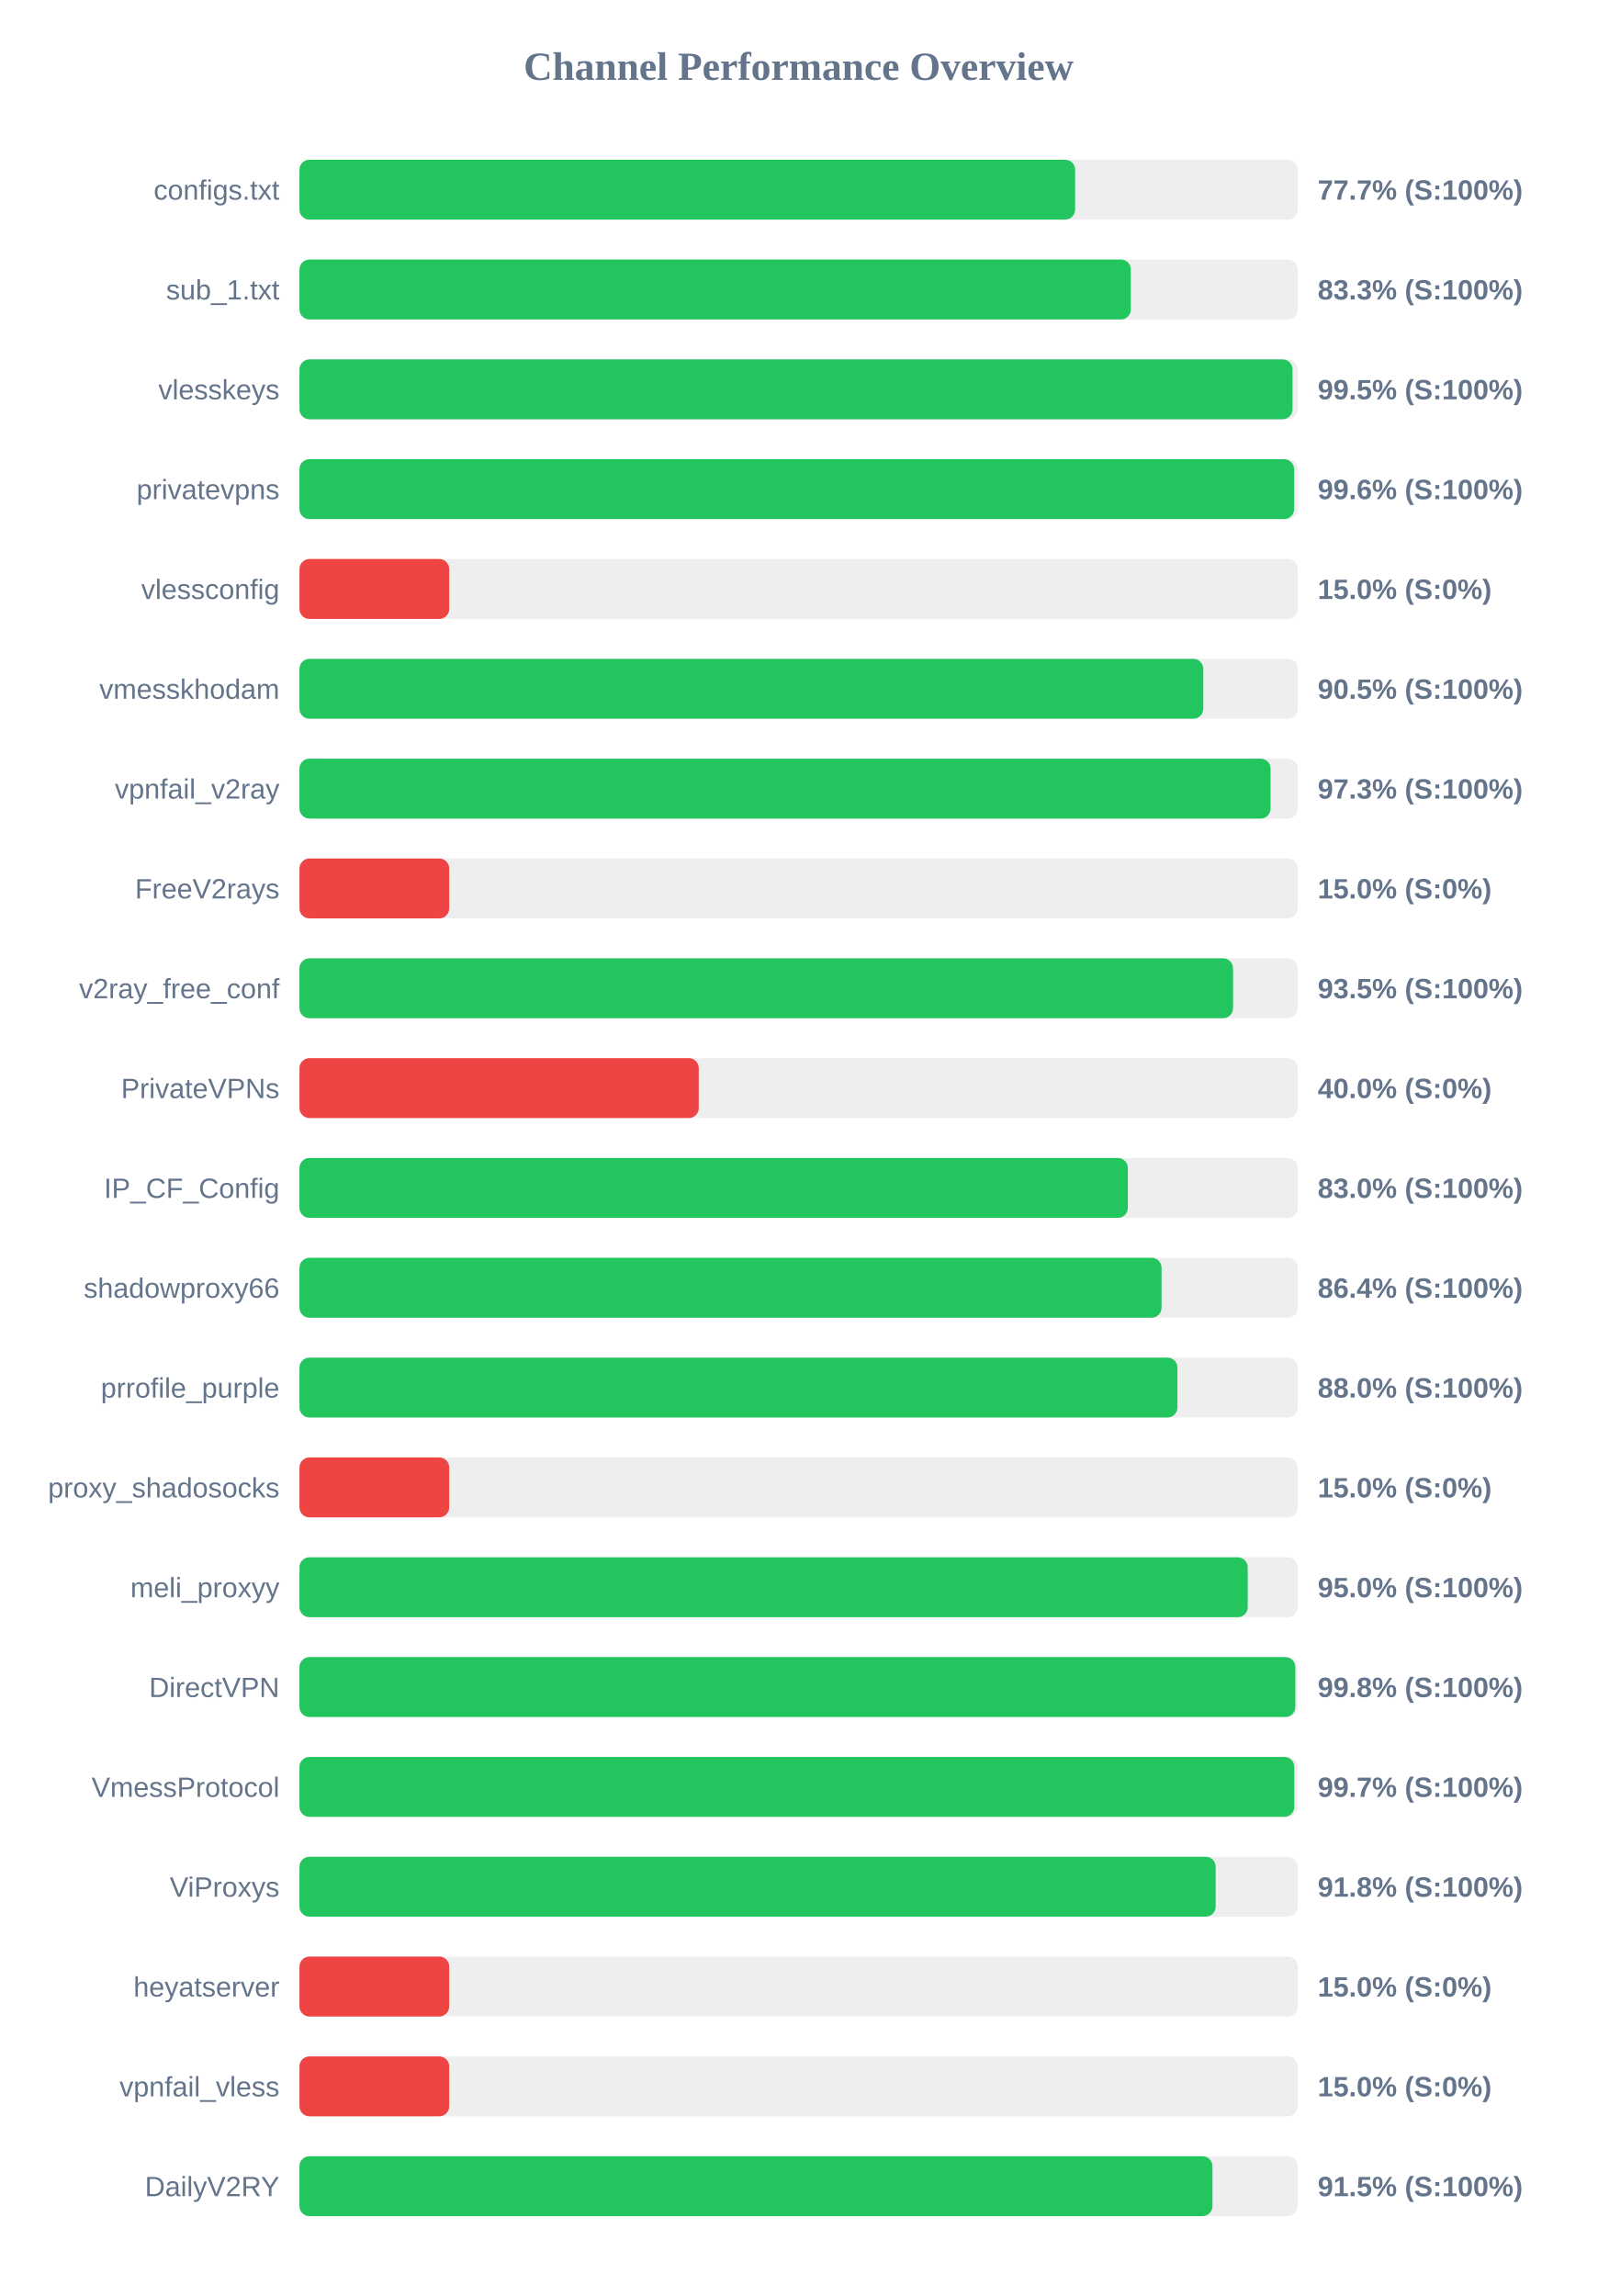
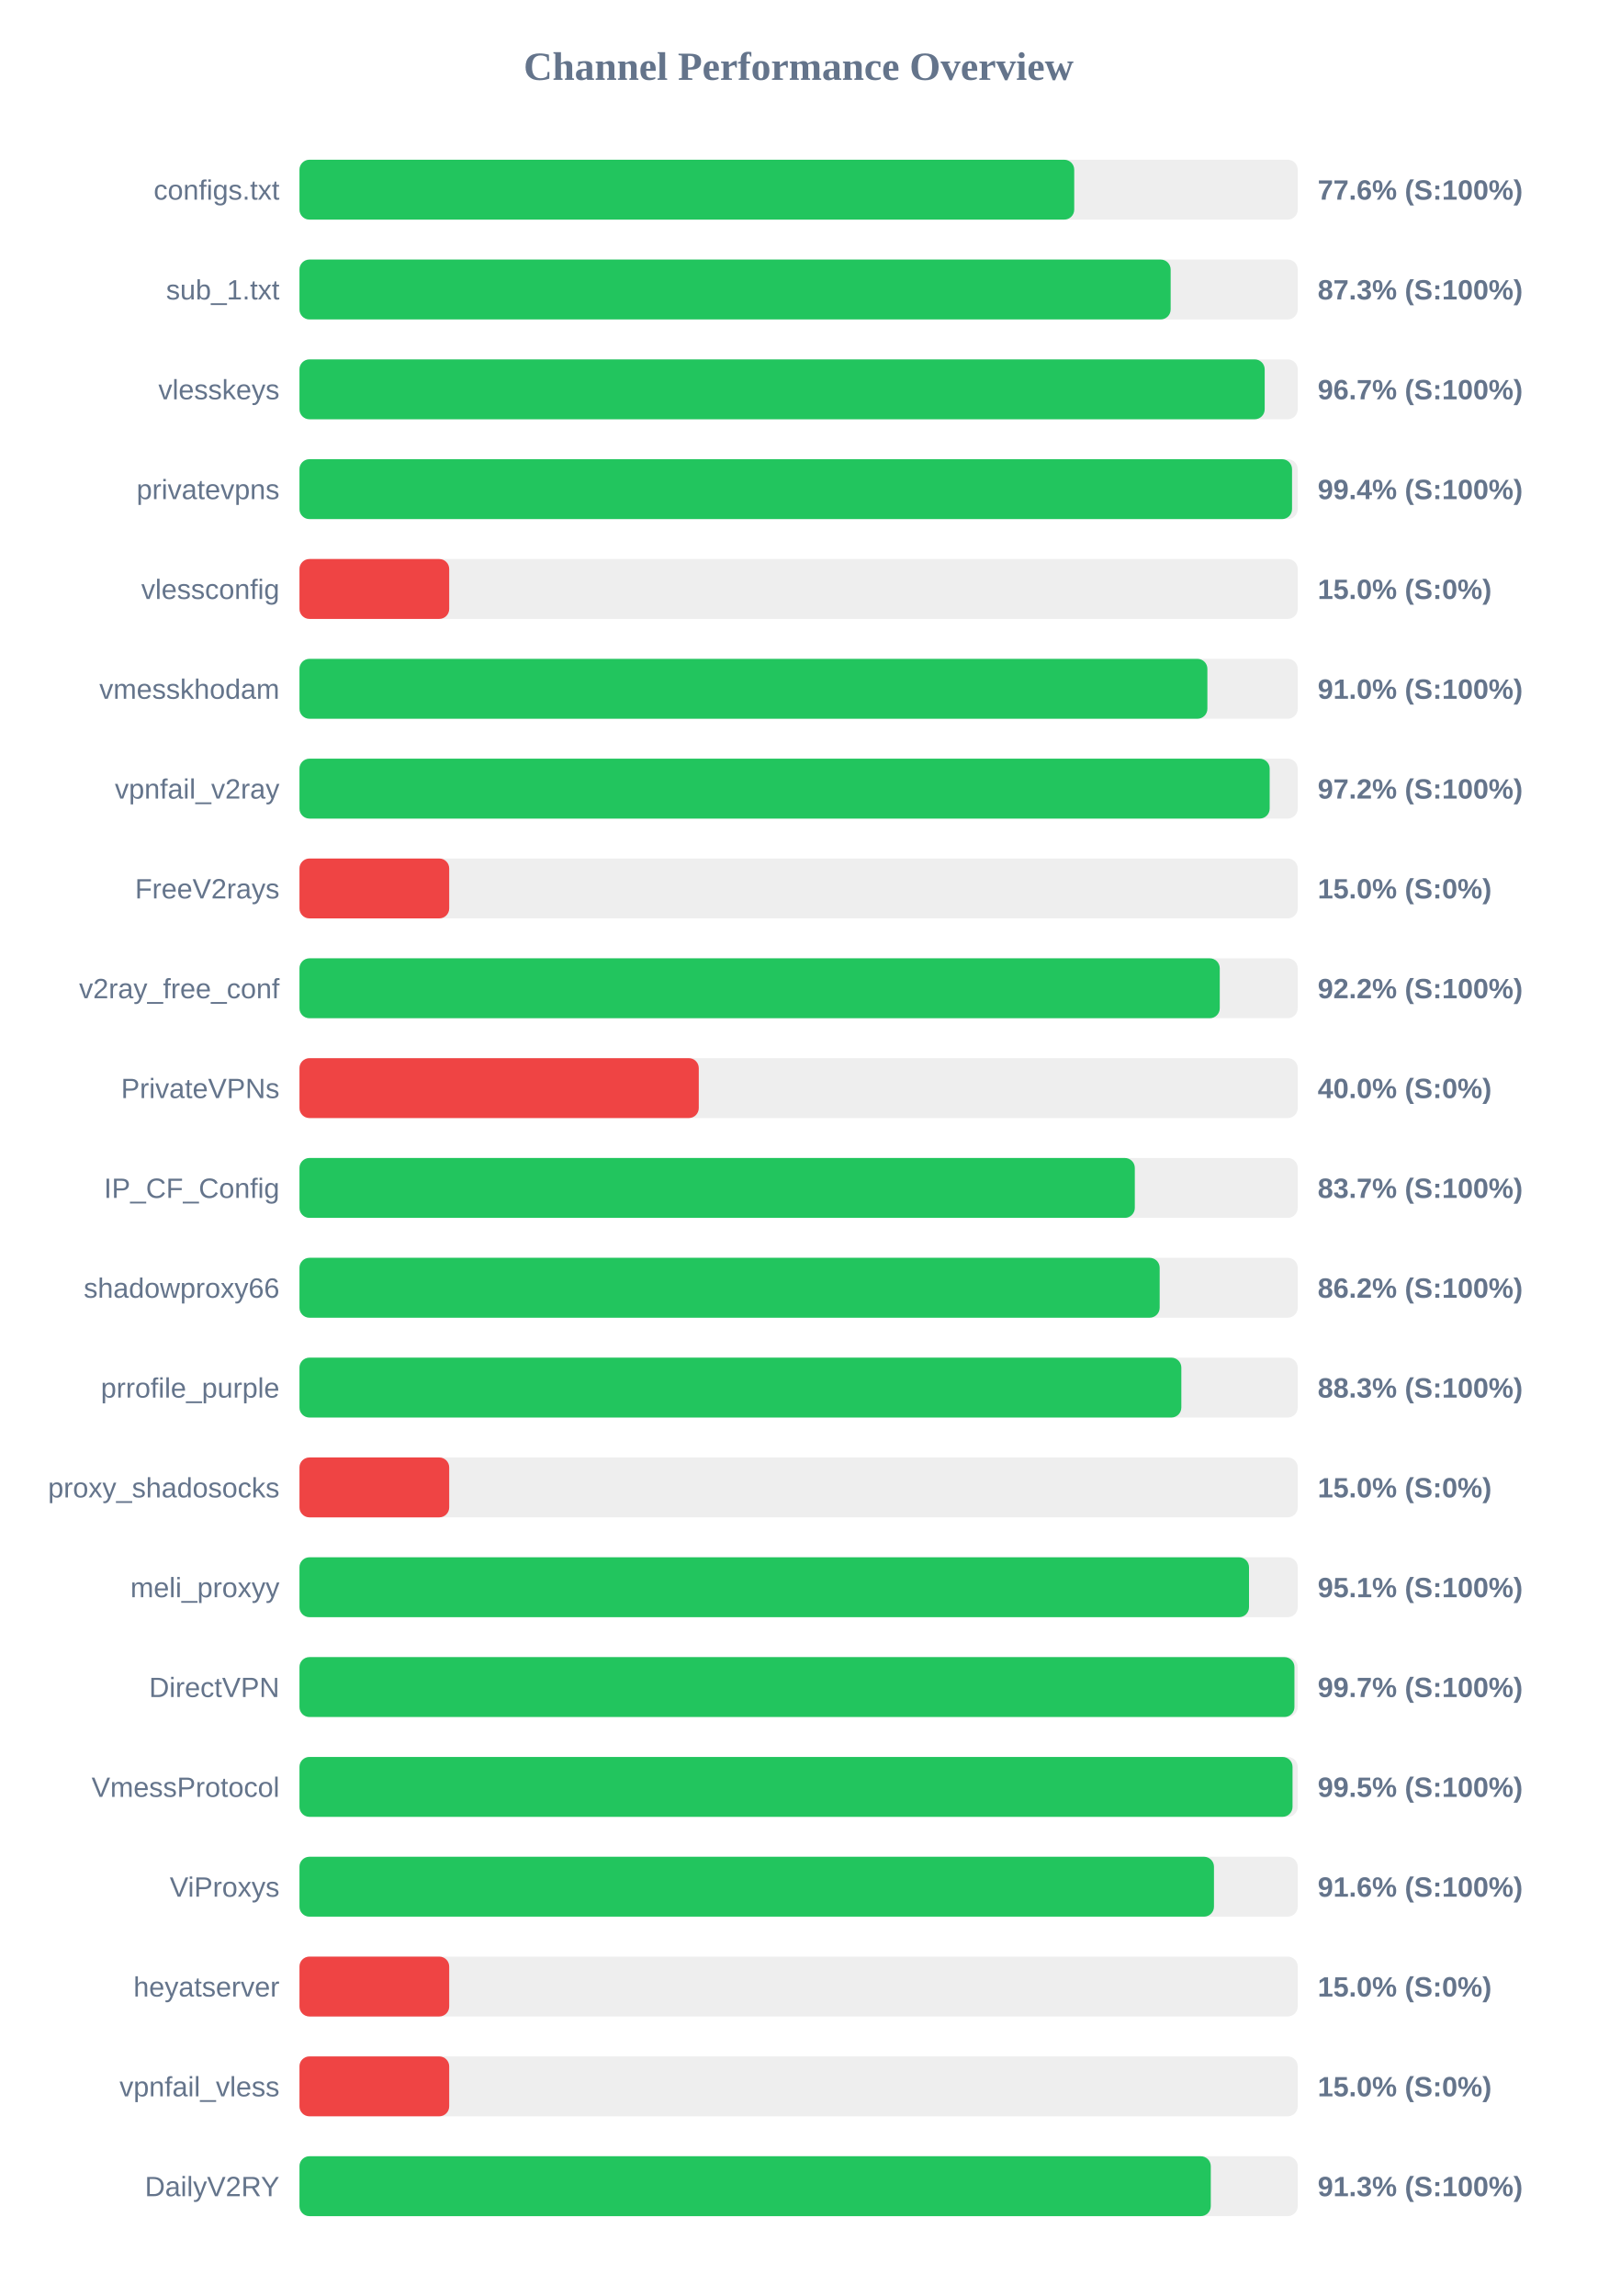
<svg xmlns="http://www.w3.org/2000/svg" width="800" height="1150" version="1.1">
  <style>
        .row { font: 14px Arial; fill: #64748b; }
        .score { font: bold 14px Arial; fill: #64748b; }
    </style>
  <text x="400" y="40" text-anchor="middle" font-size="20px" font-weight="bold" fill="#64748b">Channel Performance Overview</text>
  <rect x="150" y="80" width="500" height="30" fill="#eee" rx="5" />
-   <rect x="150" y="80" width="388.5" height="30" fill="#22c55e" rx="5" />
+   <rect x="150" y="80" width="388.05" height="30" fill="#22c55e" rx="5" />
  <text x="140" y="100" text-anchor="end" class="row">configs.txt</text>
-   <text x="660" y="100" text-anchor="start" class="score">77.7% (S:100%)</text>
+   <text x="660" y="100" text-anchor="start" class="score">77.6% (S:100%)</text>
  <rect x="150" y="130" width="500" height="30" fill="#eee" rx="5" />
-   <rect x="150" y="130" width="416.4" height="30" fill="#22c55e" rx="5" />
+   <rect x="150" y="130" width="436.35" height="30" fill="#22c55e" rx="5" />
  <text x="140" y="150" text-anchor="end" class="row">sub_1.txt</text>
-   <text x="660" y="150" text-anchor="start" class="score">83.3% (S:100%)</text>
+   <text x="660" y="150" text-anchor="start" class="score">87.3% (S:100%)</text>
  <rect x="150" y="180" width="500" height="30" fill="#eee" rx="5" />
-   <rect x="150" y="180" width="497.4" height="30" fill="#22c55e" rx="5" />
+   <rect x="150" y="180" width="483.45" height="30" fill="#22c55e" rx="5" />
  <text x="140" y="200" text-anchor="end" class="row">vlesskeys</text>
-   <text x="660" y="200" text-anchor="start" class="score">99.5% (S:100%)</text>
+   <text x="660" y="200" text-anchor="start" class="score">96.7% (S:100%)</text>
  <rect x="150" y="230" width="500" height="30" fill="#eee" rx="5" />
-   <rect x="150" y="230" width="498.2" height="30" fill="#22c55e" rx="5" />
+   <rect x="150" y="230" width="497.15" height="30" fill="#22c55e" rx="5" />
  <text x="140" y="250" text-anchor="end" class="row">privatevpns</text>
-   <text x="660" y="250" text-anchor="start" class="score">99.6% (S:100%)</text>
+   <text x="660" y="250" text-anchor="start" class="score">99.4% (S:100%)</text>
  <rect x="150" y="280" width="500" height="30" fill="#eee" rx="5" />
  <rect x="150" y="280" width="75.0" height="30" fill="#ef4444" rx="5" />
  <text x="140" y="300" text-anchor="end" class="row">vlessconfig</text>
  <text x="660" y="300" text-anchor="start" class="score">15.0% (S:0%)</text>
  <rect x="150" y="330" width="500" height="30" fill="#eee" rx="5" />
-   <rect x="150" y="330" width="452.7" height="30" fill="#22c55e" rx="5" />
+   <rect x="150" y="330" width="454.75" height="30" fill="#22c55e" rx="5" />
  <text x="140" y="350" text-anchor="end" class="row">vmesskhodam</text>
-   <text x="660" y="350" text-anchor="start" class="score">90.5% (S:100%)</text>
+   <text x="660" y="350" text-anchor="start" class="score">91.0% (S:100%)</text>
  <rect x="150" y="380" width="500" height="30" fill="#eee" rx="5" />
-   <rect x="150" y="380" width="486.4" height="30" fill="#22c55e" rx="5" />
+   <rect x="150" y="380" width="485.95" height="30" fill="#22c55e" rx="5" />
  <text x="140" y="400" text-anchor="end" class="row">vpnfail_v2ray</text>
-   <text x="660" y="400" text-anchor="start" class="score">97.3% (S:100%)</text>
+   <text x="660" y="400" text-anchor="start" class="score">97.2% (S:100%)</text>
  <rect x="150" y="430" width="500" height="30" fill="#eee" rx="5" />
  <rect x="150" y="430" width="75.0" height="30" fill="#ef4444" rx="5" />
  <text x="140" y="450" text-anchor="end" class="row">FreeV2rays</text>
  <text x="660" y="450" text-anchor="start" class="score">15.0% (S:0%)</text>
  <rect x="150" y="480" width="500" height="30" fill="#eee" rx="5" />
-   <rect x="150" y="480" width="467.6" height="30" fill="#22c55e" rx="5" />
+   <rect x="150" y="480" width="460.95" height="30" fill="#22c55e" rx="5" />
  <text x="140" y="500" text-anchor="end" class="row">v2ray_free_conf</text>
-   <text x="660" y="500" text-anchor="start" class="score">93.5% (S:100%)</text>
+   <text x="660" y="500" text-anchor="start" class="score">92.2% (S:100%)</text>
  <rect x="150" y="530" width="500" height="30" fill="#eee" rx="5" />
  <rect x="150" y="530" width="200.0" height="30" fill="#ef4444" rx="5" />
  <text x="140" y="550" text-anchor="end" class="row">PrivateVPNs</text>
  <text x="660" y="550" text-anchor="start" class="score">40.0% (S:0%)</text>
  <rect x="150" y="580" width="500" height="30" fill="#eee" rx="5" />
-   <rect x="150" y="580" width="414.9" height="30" fill="#22c55e" rx="5" />
+   <rect x="150" y="580" width="418.4" height="30" fill="#22c55e" rx="5" />
  <text x="140" y="600" text-anchor="end" class="row">IP_CF_Config</text>
-   <text x="660" y="600" text-anchor="start" class="score">83.0% (S:100%)</text>
+   <text x="660" y="600" text-anchor="start" class="score">83.7% (S:100%)</text>
  <rect x="150" y="630" width="500" height="30" fill="#eee" rx="5" />
-   <rect x="150" y="630" width="431.8" height="30" fill="#22c55e" rx="5" />
+   <rect x="150" y="630" width="430.85" height="30" fill="#22c55e" rx="5" />
  <text x="140" y="650" text-anchor="end" class="row">shadowproxy66</text>
-   <text x="660" y="650" text-anchor="start" class="score">86.4% (S:100%)</text>
+   <text x="660" y="650" text-anchor="start" class="score">86.2% (S:100%)</text>
  <rect x="150" y="680" width="500" height="30" fill="#eee" rx="5" />
-   <rect x="150" y="680" width="439.75" height="30" fill="#22c55e" rx="5" />
+   <rect x="150" y="680" width="441.7" height="30" fill="#22c55e" rx="5" />
  <text x="140" y="700" text-anchor="end" class="row">prrofile_purple</text>
-   <text x="660" y="700" text-anchor="start" class="score">88.0% (S:100%)</text>
+   <text x="660" y="700" text-anchor="start" class="score">88.3% (S:100%)</text>
  <rect x="150" y="730" width="500" height="30" fill="#eee" rx="5" />
  <rect x="150" y="730" width="75.0" height="30" fill="#ef4444" rx="5" />
  <text x="140" y="750" text-anchor="end" class="row">proxy_shadosocks</text>
  <text x="660" y="750" text-anchor="start" class="score">15.0% (S:0%)</text>
  <rect x="150" y="780" width="500" height="30" fill="#eee" rx="5" />
-   <rect x="150" y="780" width="474.95" height="30" fill="#22c55e" rx="5" />
+   <rect x="150" y="780" width="475.6" height="30" fill="#22c55e" rx="5" />
  <text x="140" y="800" text-anchor="end" class="row">meli_proxyy</text>
-   <text x="660" y="800" text-anchor="start" class="score">95.0% (S:100%)</text>
+   <text x="660" y="800" text-anchor="start" class="score">95.1% (S:100%)</text>
  <rect x="150" y="830" width="500" height="30" fill="#eee" rx="5" />
-   <rect x="150" y="830" width="498.8" height="30" fill="#22c55e" rx="5" />
+   <rect x="150" y="830" width="498.35" height="30" fill="#22c55e" rx="5" />
  <text x="140" y="850" text-anchor="end" class="row">DirectVPN</text>
-   <text x="660" y="850" text-anchor="start" class="score">99.8% (S:100%)</text>
+   <text x="660" y="850" text-anchor="start" class="score">99.7% (S:100%)</text>
  <rect x="150" y="880" width="500" height="30" fill="#eee" rx="5" />
-   <rect x="150" y="880" width="498.3" height="30" fill="#22c55e" rx="5" />
+   <rect x="150" y="880" width="497.4" height="30" fill="#22c55e" rx="5" />
  <text x="140" y="900" text-anchor="end" class="row">VmessProtocol</text>
-   <text x="660" y="900" text-anchor="start" class="score">99.7% (S:100%)</text>
+   <text x="660" y="900" text-anchor="start" class="score">99.5% (S:100%)</text>
  <rect x="150" y="930" width="500" height="30" fill="#eee" rx="5" />
-   <rect x="150" y="930" width="458.9" height="30" fill="#22c55e" rx="5" />
+   <rect x="150" y="930" width="458.05" height="30" fill="#22c55e" rx="5" />
  <text x="140" y="950" text-anchor="end" class="row">ViProxys</text>
-   <text x="660" y="950" text-anchor="start" class="score">91.8% (S:100%)</text>
+   <text x="660" y="950" text-anchor="start" class="score">91.6% (S:100%)</text>
  <rect x="150" y="980" width="500" height="30" fill="#eee" rx="5" />
  <rect x="150" y="980" width="75.0" height="30" fill="#ef4444" rx="5" />
  <text x="140" y="1000" text-anchor="end" class="row">heyatserver</text>
  <text x="660" y="1000" text-anchor="start" class="score">15.0% (S:0%)</text>
  <rect x="150" y="1030" width="500" height="30" fill="#eee" rx="5" />
  <rect x="150" y="1030" width="75.0" height="30" fill="#ef4444" rx="5" />
  <text x="140" y="1050" text-anchor="end" class="row">vpnfail_vless</text>
  <text x="660" y="1050" text-anchor="start" class="score">15.0% (S:0%)</text>
  <rect x="150" y="1080" width="500" height="30" fill="#eee" rx="5" />
-   <rect x="150" y="1080" width="457.3" height="30" fill="#22c55e" rx="5" />
+   <rect x="150" y="1080" width="456.45" height="30" fill="#22c55e" rx="5" />
  <text x="140" y="1100" text-anchor="end" class="row">DailyV2RY</text>
-   <text x="660" y="1100" text-anchor="start" class="score">91.5% (S:100%)</text>
+   <text x="660" y="1100" text-anchor="start" class="score">91.3% (S:100%)</text>
</svg>
